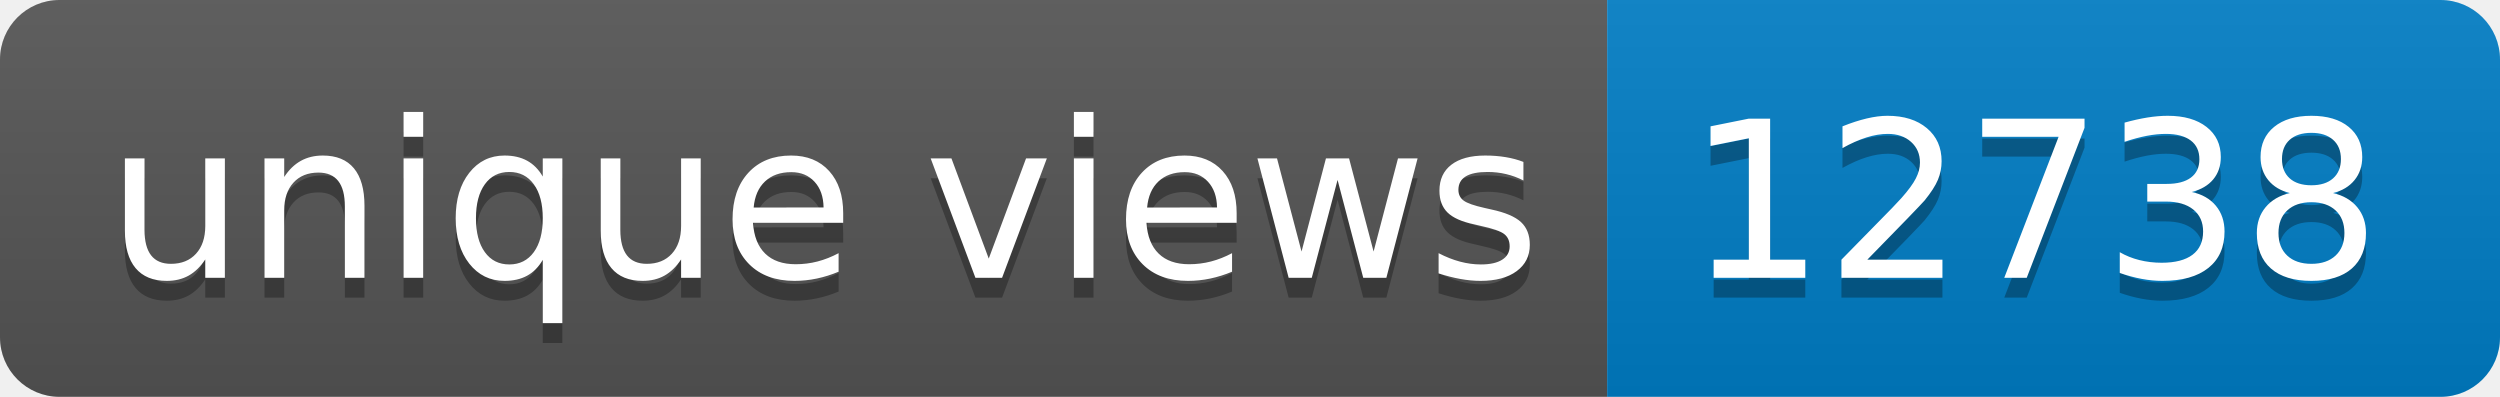
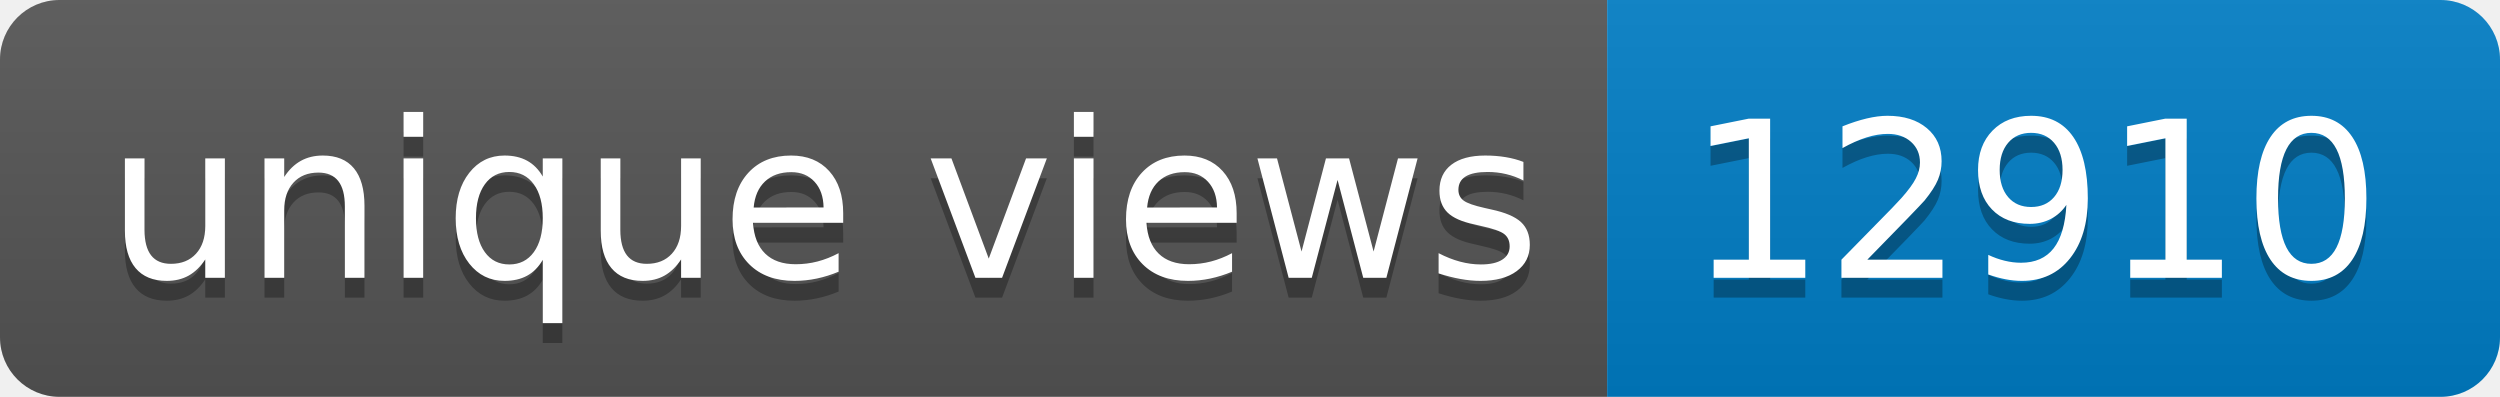
- <svg xmlns="http://www.w3.org/2000/svg" width="126" height="20" role="img" aria-label="unique views: 12738">
+ <svg xmlns="http://www.w3.org/2000/svg" width="126" height="20" role="img" aria-label="unique views: 12910">
  <linearGradient id="s" x2="0" y2="100%">
    <stop offset="0" stop-color="#bbb" stop-opacity=".1" />
    <stop offset="1" stop-opacity=".1" />
  </linearGradient>
  <clipPath id="r">
    <rect width="126" height="20" rx="3" fill="#fff" />
  </clipPath>
  <g clip-path="url(#r)">
    <rect width="81" height="20" fill="#555" />
    <rect x="81" width="45" height="20" fill="#007ec6" />
    <rect width="126" height="20" fill="url(#s)" />
  </g>
  <g fill="#fff" text-anchor="middle" font-family="Verdana,Geneva,DejaVu Sans,sans-serif" text-rendering="geometricPrecision" font-size="110">
    <text aria-hidden="true" x="415" y="150" fill="#010101" fill-opacity=".3" transform="scale(.1)" textLength="710">unique views</text>
    <text x="415" y="140" transform="scale(.1)" fill="#fff" textLength="710">unique views</text>
-     <text aria-hidden="true" x="1025" y="150" fill="#010101" fill-opacity=".3" transform="scale(.1)" textLength="350">12738</text>
-     <text x="1025" y="140" transform="scale(.1)" fill="#fff" textLength="350">12738</text>
+     <text aria-hidden="true" x="1025" y="150" fill="#010101" fill-opacity=".3" transform="scale(.1)" textLength="350">12910</text>
+     <text x="1025" y="140" transform="scale(.1)" fill="#fff" textLength="350">12910</text>
  </g>
</svg>
